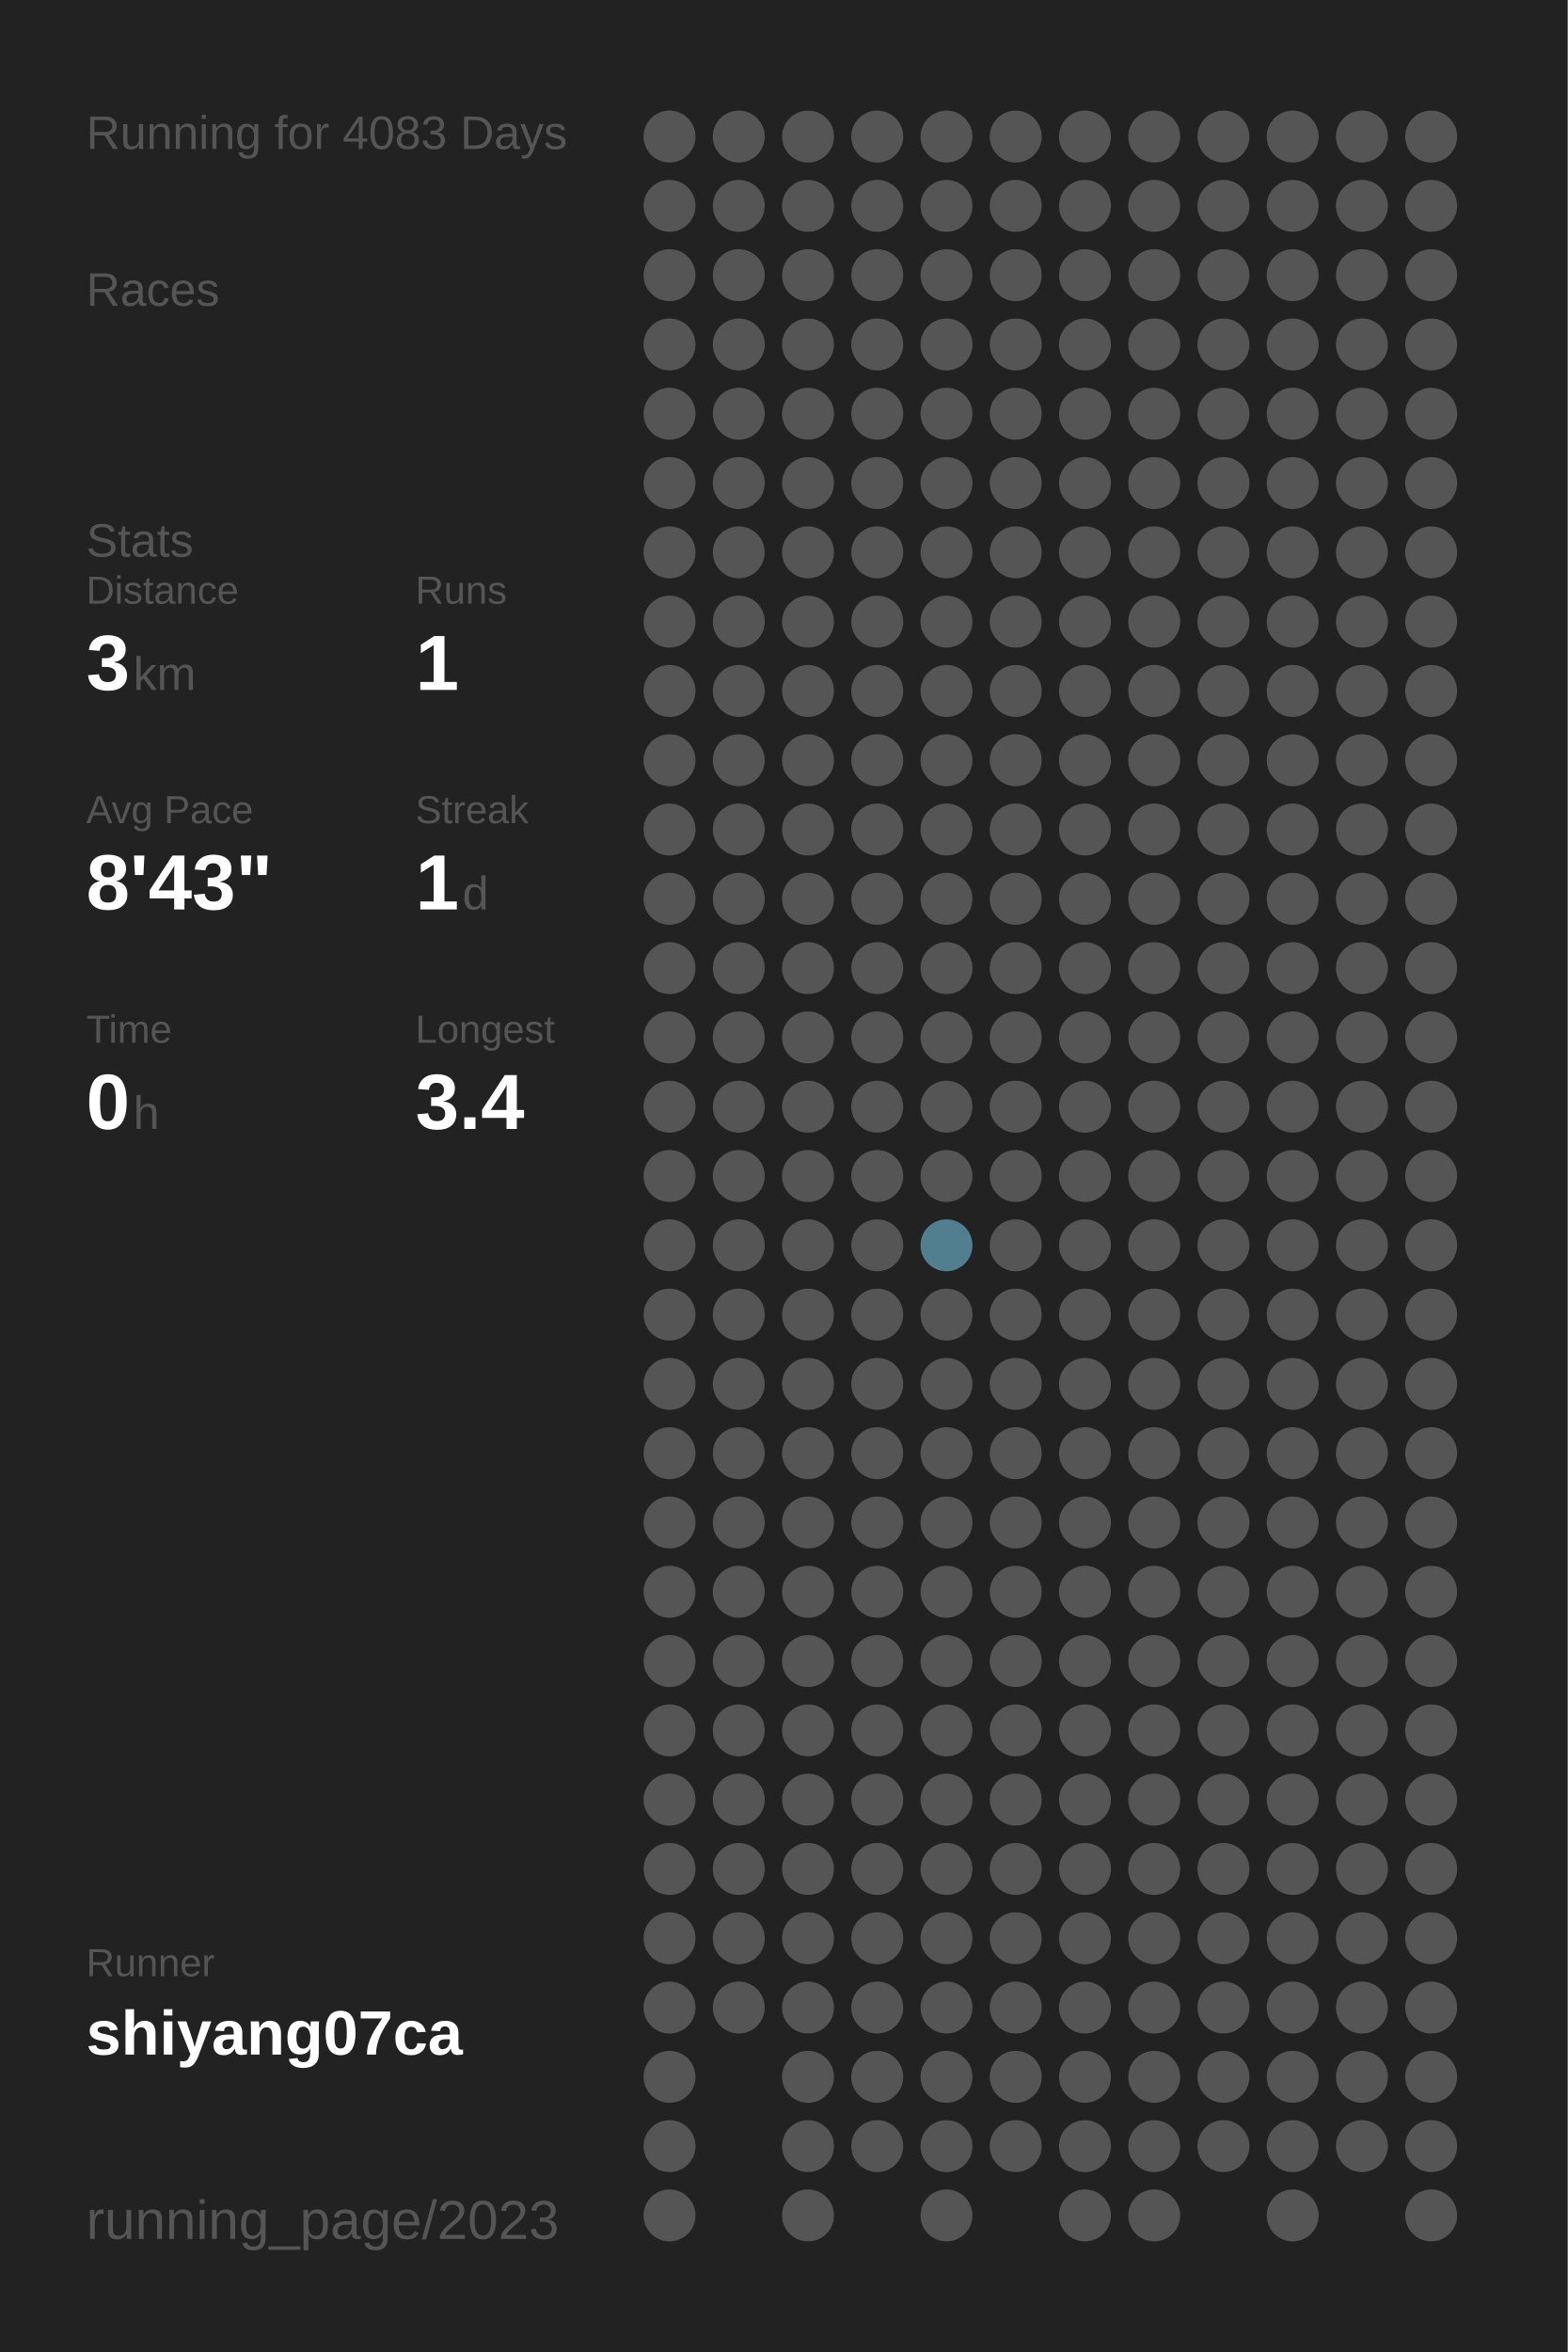
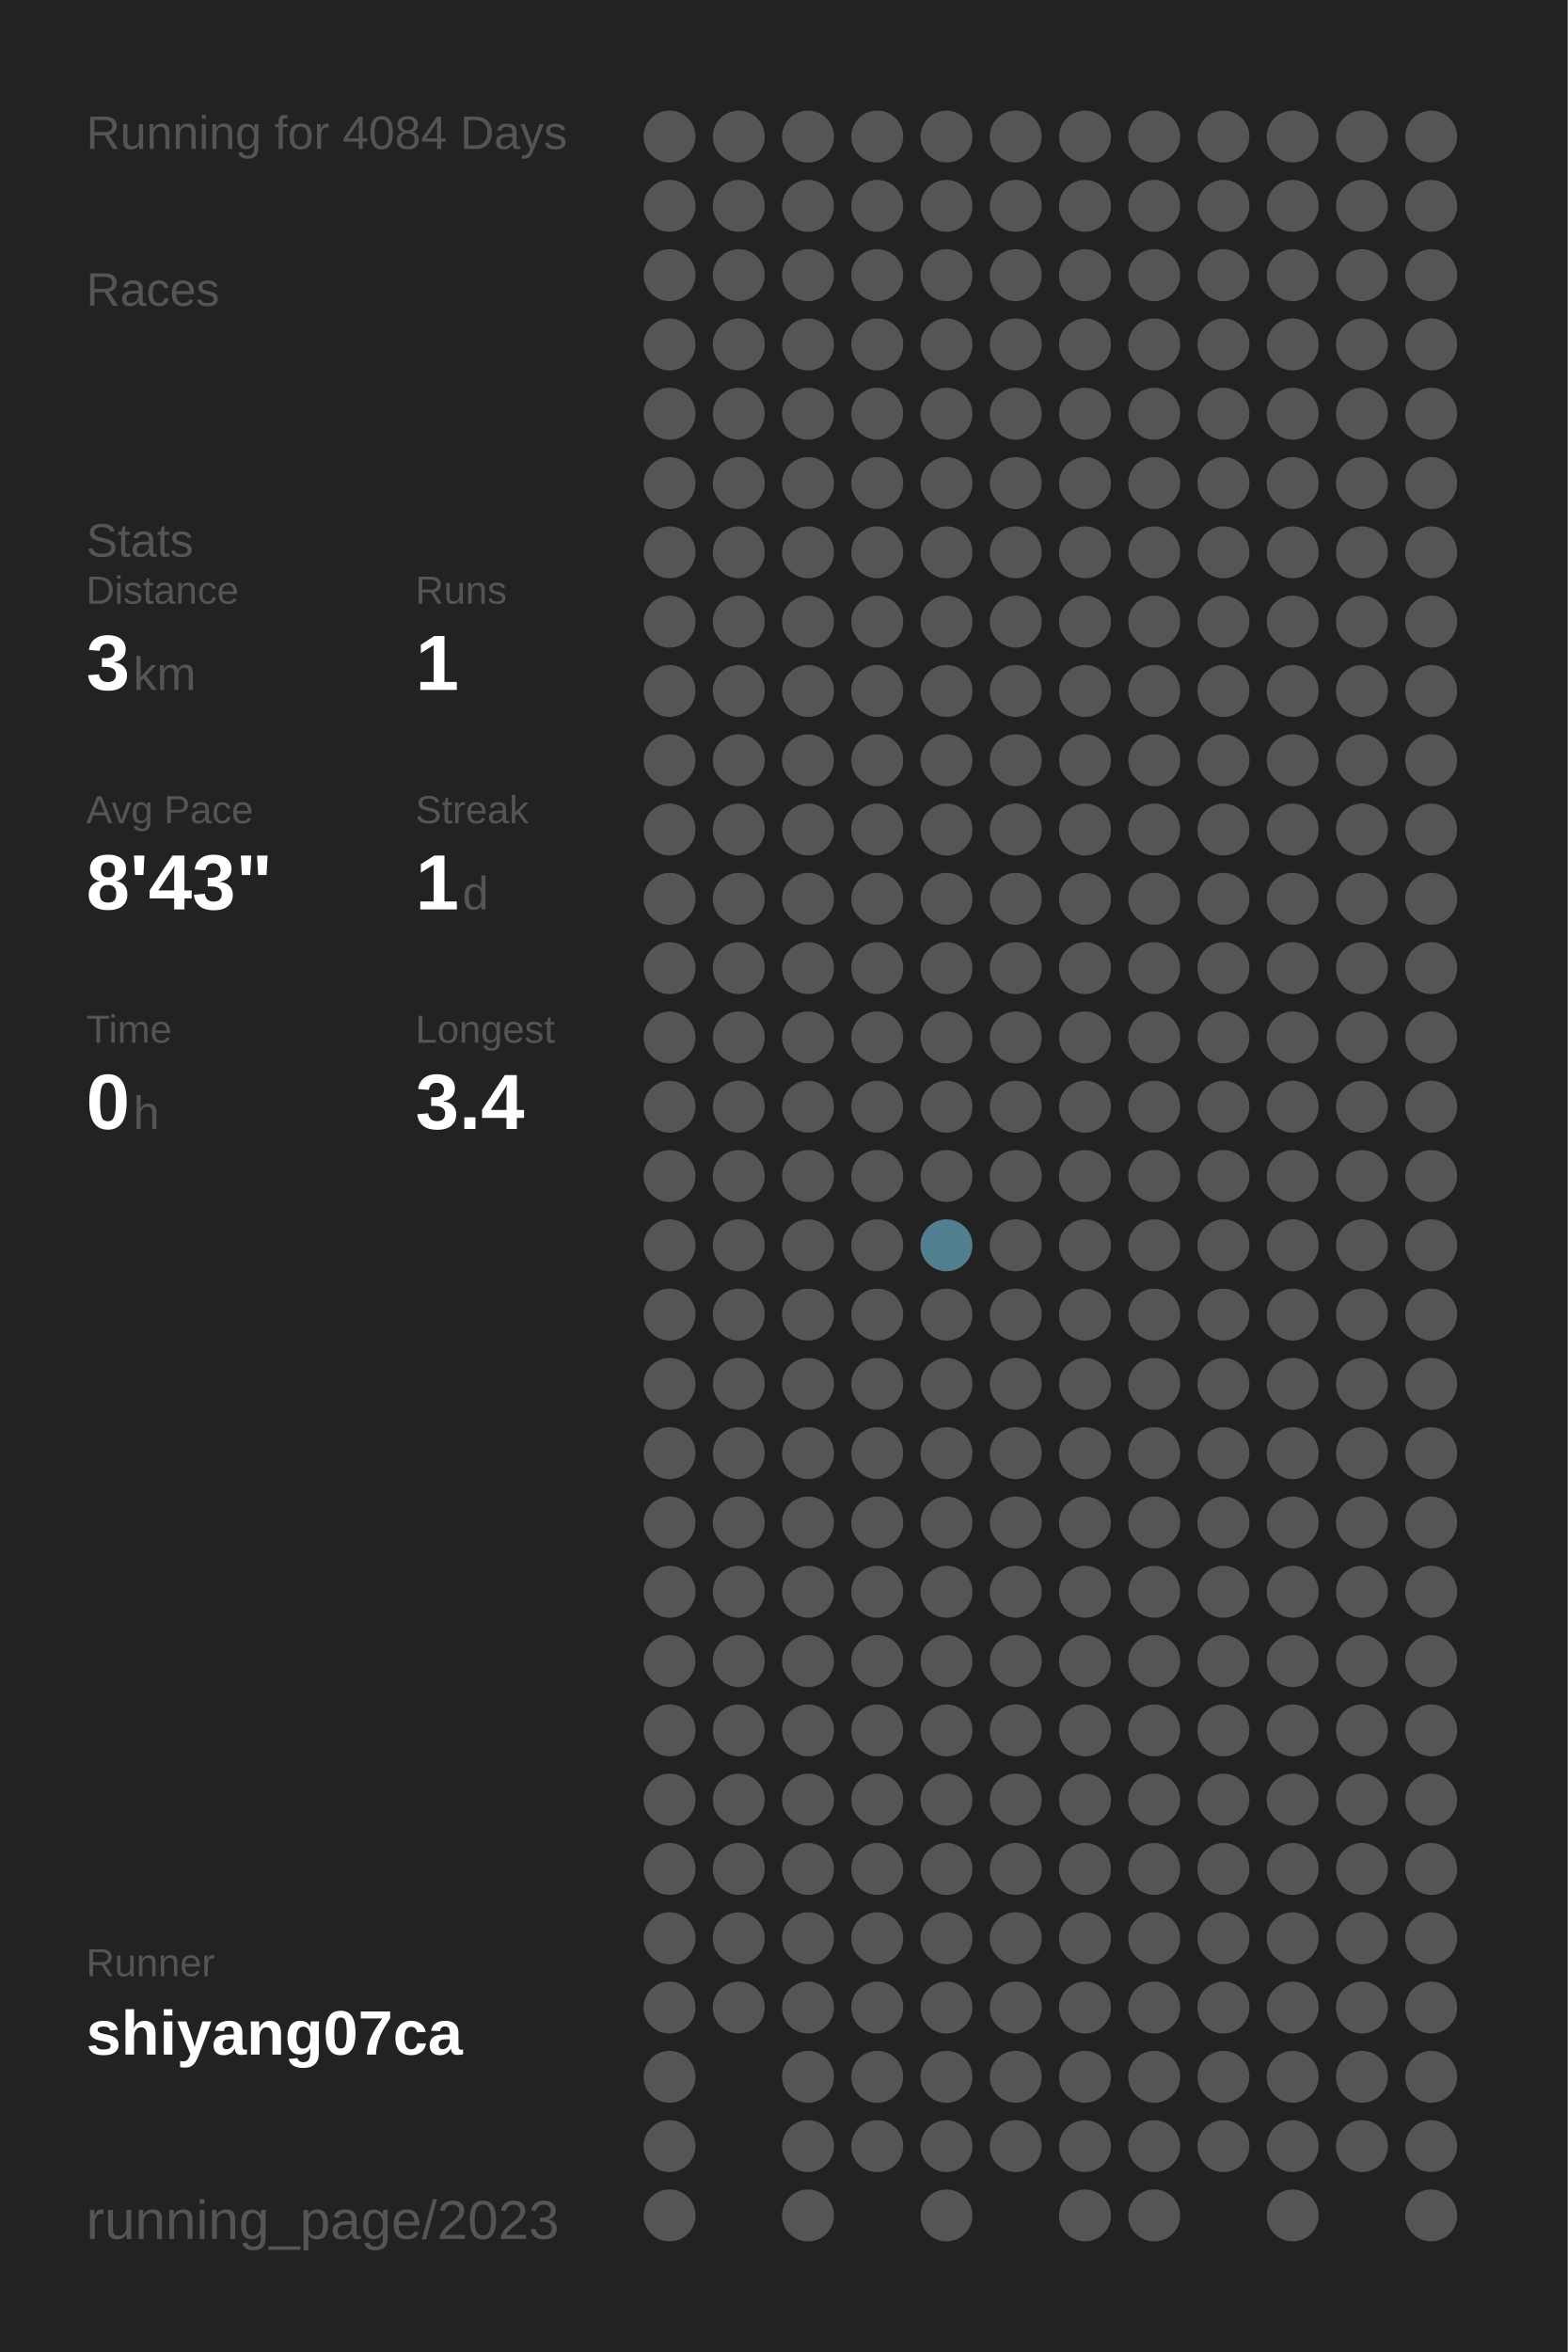
<svg xmlns="http://www.w3.org/2000/svg" baseProfile="full" height="300mm" version="1.1" viewBox="0,0,200,300" width="200mm">
  <defs />
  <rect fill="#222222" height="300" width="200" x="0" y="0" />
-   <text fill="#555555" style="font-size:6px; font-family:Arial;" x="11" y="19">Running for 4083 Days</text>
+   <text fill="#555555" style="font-size:6px; font-family:Arial;" x="11" y="19">Running for 4084 Days</text>
  <text fill="#555555" style="font-size:6px; font-family:Arial;" x="11" y="39">Races</text>
  <text fill="#555555" style="font-size:6px; font-family:Arial;" x="11" y="71">Stats</text>
  <text fill="#555555" style="font-size:5px; font-family:Arial;" x="11" y="77">Distance</text>
  <text fill="#FFFFFF" style="font-size:10px; font-family:Arial; font-weight:bold;" x="11" y="88">3</text>
  <text fill="#555555" style="font-size:6px; font-family:Arial;" x="17" y="88">km</text>
  <text fill="#555555" style="font-size:5px; font-family:Arial;" x="53" y="77">Runs</text>
  <text fill="#FFFFFF" style="font-size:10px; font-family:Arial; font-weight:bold;" x="53" y="88">1</text>
  <text fill="#555555" style="font-size:5px; font-family:Arial;" x="11" y="105">Avg Pace</text>
  <text fill="#FFFFFF" style="font-size:10px; font-family:Arial; font-weight:bold;" x="11" y="116">8'43"</text>
  <text fill="#555555" style="font-size:5px; font-family:Arial;" x="53" y="105">Streak</text>
  <text fill="#FFFFFF" style="font-size:10px; font-family:Arial; font-weight:bold;" x="53" y="116">1</text>
  <text fill="#555555" style="font-size:6px; font-family:Arial;" x="59" y="116">d</text>
  <text fill="#555555" style="font-size:5px; font-family:Arial;" x="11" y="133">Time</text>
  <text fill="#FFFFFF" style="font-size:10px; font-family:Arial; font-weight:bold;" x="11" y="144">0</text>
  <text fill="#555555" style="font-size:6px; font-family:Arial;" x="17" y="144">h</text>
  <text fill="#555555" style="font-size:5px; font-family:Arial;" x="53" y="133">Longest</text>
  <text fill="#FFFFFF" style="font-size:10px; font-family:Arial; font-weight:bold;" x="53" y="144">3.4</text>
  <text fill="#555555" style="font-size:5px; font-family:Arial;" x="11" y="252.065">Runner</text>
  <text fill="#FFFFFF" style="font-size:8px; font-family:Arial; font-weight:bold;" x="11" y="262.065">shiyang07ca</text>
  <text fill="#555555" style="font-size:7px; font-family:Arial;" x="11" y="285.581">running_page/2023</text>
  <circle cx="85.417" cy="17.419" fill="#555555" r="3.312" />
  <circle cx="85.417" cy="26.258" fill="#555555" r="3.312" />
  <circle cx="85.417" cy="35.097" fill="#555555" r="3.312" />
  <circle cx="85.417" cy="43.935" fill="#555555" r="3.312" />
  <circle cx="85.417" cy="52.774" fill="#555555" r="3.312" />
  <circle cx="85.417" cy="61.613" fill="#555555" r="3.312" />
  <circle cx="85.417" cy="70.452" fill="#555555" r="3.312" />
  <circle cx="85.417" cy="79.29" fill="#555555" r="3.312" />
  <circle cx="85.417" cy="88.129" fill="#555555" r="3.312" />
  <circle cx="85.417" cy="96.968" fill="#555555" r="3.312" />
  <circle cx="85.417" cy="105.806" fill="#555555" r="3.312" />
  <circle cx="85.417" cy="114.645" fill="#555555" r="3.312" />
  <circle cx="85.417" cy="123.484" fill="#555555" r="3.312" />
  <circle cx="85.417" cy="132.323" fill="#555555" r="3.312" />
  <circle cx="85.417" cy="141.161" fill="#555555" r="3.312" />
  <circle cx="85.417" cy="150" fill="#555555" r="3.312" />
  <circle cx="85.417" cy="158.839" fill="#555555" r="3.312" />
  <circle cx="85.417" cy="167.677" fill="#555555" r="3.312" />
  <circle cx="85.417" cy="176.516" fill="#555555" r="3.312" />
  <circle cx="85.417" cy="185.355" fill="#555555" r="3.312" />
  <circle cx="85.417" cy="194.194" fill="#555555" r="3.312" />
  <circle cx="85.417" cy="203.032" fill="#555555" r="3.312" />
  <circle cx="85.417" cy="211.871" fill="#555555" r="3.312" />
  <circle cx="85.417" cy="220.71" fill="#555555" r="3.312" />
  <circle cx="85.417" cy="229.548" fill="#555555" r="3.312" />
  <circle cx="85.417" cy="238.387" fill="#555555" r="3.312" />
  <circle cx="85.417" cy="247.226" fill="#555555" r="3.312" />
  <circle cx="85.417" cy="256.065" fill="#555555" r="3.312" />
  <circle cx="85.417" cy="264.903" fill="#555555" r="3.312" />
  <circle cx="85.417" cy="273.742" fill="#555555" r="3.312" />
  <circle cx="85.417" cy="282.581" fill="#555555" r="3.312" />
  <circle cx="94.25" cy="17.419" fill="#555555" r="3.312" />
  <circle cx="94.25" cy="26.258" fill="#555555" r="3.312" />
  <circle cx="94.25" cy="35.097" fill="#555555" r="3.312" />
  <circle cx="94.25" cy="43.935" fill="#555555" r="3.312" />
  <circle cx="94.25" cy="52.774" fill="#555555" r="3.312" />
  <circle cx="94.25" cy="61.613" fill="#555555" r="3.312" />
  <circle cx="94.25" cy="70.452" fill="#555555" r="3.312" />
  <circle cx="94.25" cy="79.29" fill="#555555" r="3.312" />
  <circle cx="94.25" cy="88.129" fill="#555555" r="3.312" />
  <circle cx="94.25" cy="96.968" fill="#555555" r="3.312" />
  <circle cx="94.25" cy="105.806" fill="#555555" r="3.312" />
  <circle cx="94.25" cy="114.645" fill="#555555" r="3.312" />
  <circle cx="94.25" cy="123.484" fill="#555555" r="3.312" />
  <circle cx="94.25" cy="132.323" fill="#555555" r="3.312" />
  <circle cx="94.25" cy="141.161" fill="#555555" r="3.312" />
  <circle cx="94.25" cy="150" fill="#555555" r="3.312" />
  <circle cx="94.25" cy="158.839" fill="#555555" r="3.312" />
  <circle cx="94.25" cy="167.677" fill="#555555" r="3.312" />
  <circle cx="94.25" cy="176.516" fill="#555555" r="3.312" />
  <circle cx="94.25" cy="185.355" fill="#555555" r="3.312" />
  <circle cx="94.25" cy="194.194" fill="#555555" r="3.312" />
  <circle cx="94.25" cy="203.032" fill="#555555" r="3.312" />
  <circle cx="94.25" cy="211.871" fill="#555555" r="3.312" />
  <circle cx="94.25" cy="220.71" fill="#555555" r="3.312" />
  <circle cx="94.25" cy="229.548" fill="#555555" r="3.312" />
  <circle cx="94.25" cy="238.387" fill="#555555" r="3.312" />
  <circle cx="94.25" cy="247.226" fill="#555555" r="3.312" />
  <circle cx="94.25" cy="256.065" fill="#555555" r="3.312" />
  <circle cx="103.083" cy="17.419" fill="#555555" r="3.312" />
  <circle cx="103.083" cy="26.258" fill="#555555" r="3.312" />
  <circle cx="103.083" cy="35.097" fill="#555555" r="3.312" />
  <circle cx="103.083" cy="43.935" fill="#555555" r="3.312" />
  <circle cx="103.083" cy="52.774" fill="#555555" r="3.312" />
  <circle cx="103.083" cy="61.613" fill="#555555" r="3.312" />
  <circle cx="103.083" cy="70.452" fill="#555555" r="3.312" />
  <circle cx="103.083" cy="79.29" fill="#555555" r="3.312" />
  <circle cx="103.083" cy="88.129" fill="#555555" r="3.312" />
  <circle cx="103.083" cy="96.968" fill="#555555" r="3.312" />
  <circle cx="103.083" cy="105.806" fill="#555555" r="3.312" />
  <circle cx="103.083" cy="114.645" fill="#555555" r="3.312" />
  <circle cx="103.083" cy="123.484" fill="#555555" r="3.312" />
  <circle cx="103.083" cy="132.323" fill="#555555" r="3.312" />
  <circle cx="103.083" cy="141.161" fill="#555555" r="3.312" />
  <circle cx="103.083" cy="150" fill="#555555" r="3.312" />
  <circle cx="103.083" cy="158.839" fill="#555555" r="3.312" />
  <circle cx="103.083" cy="167.677" fill="#555555" r="3.312" />
  <circle cx="103.083" cy="176.516" fill="#555555" r="3.312" />
  <circle cx="103.083" cy="185.355" fill="#555555" r="3.312" />
  <circle cx="103.083" cy="194.194" fill="#555555" r="3.312" />
  <circle cx="103.083" cy="203.032" fill="#555555" r="3.312" />
  <circle cx="103.083" cy="211.871" fill="#555555" r="3.312" />
  <circle cx="103.083" cy="220.71" fill="#555555" r="3.312" />
  <circle cx="103.083" cy="229.548" fill="#555555" r="3.312" />
  <circle cx="103.083" cy="238.387" fill="#555555" r="3.312" />
  <circle cx="103.083" cy="247.226" fill="#555555" r="3.312" />
  <circle cx="103.083" cy="256.065" fill="#555555" r="3.312" />
  <circle cx="103.083" cy="264.903" fill="#555555" r="3.312" />
  <circle cx="103.083" cy="273.742" fill="#555555" r="3.312" />
  <circle cx="103.083" cy="282.581" fill="#555555" r="3.312" />
  <circle cx="111.917" cy="17.419" fill="#555555" r="3.312" />
  <circle cx="111.917" cy="26.258" fill="#555555" r="3.312" />
  <circle cx="111.917" cy="35.097" fill="#555555" r="3.312" />
  <circle cx="111.917" cy="43.935" fill="#555555" r="3.312" />
  <circle cx="111.917" cy="52.774" fill="#555555" r="3.312" />
  <circle cx="111.917" cy="61.613" fill="#555555" r="3.312" />
  <circle cx="111.917" cy="70.452" fill="#555555" r="3.312" />
  <circle cx="111.917" cy="79.29" fill="#555555" r="3.312" />
  <circle cx="111.917" cy="88.129" fill="#555555" r="3.312" />
  <circle cx="111.917" cy="96.968" fill="#555555" r="3.312" />
  <circle cx="111.917" cy="105.806" fill="#555555" r="3.312" />
  <circle cx="111.917" cy="114.645" fill="#555555" r="3.312" />
  <circle cx="111.917" cy="123.484" fill="#555555" r="3.312" />
  <circle cx="111.917" cy="132.323" fill="#555555" r="3.312" />
  <circle cx="111.917" cy="141.161" fill="#555555" r="3.312" />
  <circle cx="111.917" cy="150" fill="#555555" r="3.312" />
  <circle cx="111.917" cy="158.839" fill="#555555" r="3.312" />
  <circle cx="111.917" cy="167.677" fill="#555555" r="3.312" />
  <circle cx="111.917" cy="176.516" fill="#555555" r="3.312" />
  <circle cx="111.917" cy="185.355" fill="#555555" r="3.312" />
  <circle cx="111.917" cy="194.194" fill="#555555" r="3.312" />
  <circle cx="111.917" cy="203.032" fill="#555555" r="3.312" />
  <circle cx="111.917" cy="211.871" fill="#555555" r="3.312" />
  <circle cx="111.917" cy="220.71" fill="#555555" r="3.312" />
  <circle cx="111.917" cy="229.548" fill="#555555" r="3.312" />
  <circle cx="111.917" cy="238.387" fill="#555555" r="3.312" />
  <circle cx="111.917" cy="247.226" fill="#555555" r="3.312" />
  <circle cx="111.917" cy="256.065" fill="#555555" r="3.312" />
  <circle cx="111.917" cy="264.903" fill="#555555" r="3.312" />
  <circle cx="111.917" cy="273.742" fill="#555555" r="3.312" />
  <circle cx="120.75" cy="17.419" fill="#555555" r="3.312" />
  <circle cx="120.75" cy="26.258" fill="#555555" r="3.312" />
  <circle cx="120.75" cy="35.097" fill="#555555" r="3.312" />
  <circle cx="120.75" cy="43.935" fill="#555555" r="3.312" />
  <circle cx="120.75" cy="52.774" fill="#555555" r="3.312" />
  <circle cx="120.75" cy="61.613" fill="#555555" r="3.312" />
  <circle cx="120.75" cy="70.452" fill="#555555" r="3.312" />
  <circle cx="120.75" cy="79.29" fill="#555555" r="3.312" />
  <circle cx="120.75" cy="88.129" fill="#555555" r="3.312" />
  <circle cx="120.75" cy="96.968" fill="#555555" r="3.312" />
  <circle cx="120.75" cy="105.806" fill="#555555" r="3.312" />
  <circle cx="120.75" cy="114.645" fill="#555555" r="3.312" />
  <circle cx="120.75" cy="123.484" fill="#555555" r="3.312" />
  <circle cx="120.75" cy="132.323" fill="#555555" r="3.312" />
  <circle cx="120.75" cy="141.161" fill="#555555" r="3.312" />
  <circle cx="120.75" cy="150" fill="#555555" r="3.312" />
  <circle cx="120.75" cy="158.839" fill="#527f8f" r="3.312" />
  <circle cx="120.75" cy="167.677" fill="#555555" r="3.312" />
  <circle cx="120.75" cy="176.516" fill="#555555" r="3.312" />
  <circle cx="120.75" cy="185.355" fill="#555555" r="3.312" />
  <circle cx="120.75" cy="194.194" fill="#555555" r="3.312" />
  <circle cx="120.75" cy="203.032" fill="#555555" r="3.312" />
  <circle cx="120.75" cy="211.871" fill="#555555" r="3.312" />
  <circle cx="120.75" cy="220.71" fill="#555555" r="3.312" />
  <circle cx="120.75" cy="229.548" fill="#555555" r="3.312" />
  <circle cx="120.75" cy="238.387" fill="#555555" r="3.312" />
  <circle cx="120.75" cy="247.226" fill="#555555" r="3.312" />
  <circle cx="120.75" cy="256.065" fill="#555555" r="3.312" />
  <circle cx="120.75" cy="264.903" fill="#555555" r="3.312" />
  <circle cx="120.75" cy="273.742" fill="#555555" r="3.312" />
  <circle cx="120.75" cy="282.581" fill="#555555" r="3.312" />
  <circle cx="129.583" cy="17.419" fill="#555555" r="3.312" />
  <circle cx="129.583" cy="26.258" fill="#555555" r="3.312" />
  <circle cx="129.583" cy="35.097" fill="#555555" r="3.312" />
  <circle cx="129.583" cy="43.935" fill="#555555" r="3.312" />
  <circle cx="129.583" cy="52.774" fill="#555555" r="3.312" />
  <circle cx="129.583" cy="61.613" fill="#555555" r="3.312" />
  <circle cx="129.583" cy="70.452" fill="#555555" r="3.312" />
  <circle cx="129.583" cy="79.29" fill="#555555" r="3.312" />
  <circle cx="129.583" cy="88.129" fill="#555555" r="3.312" />
  <circle cx="129.583" cy="96.968" fill="#555555" r="3.312" />
  <circle cx="129.583" cy="105.806" fill="#555555" r="3.312" />
  <circle cx="129.583" cy="114.645" fill="#555555" r="3.312" />
  <circle cx="129.583" cy="123.484" fill="#555555" r="3.312" />
  <circle cx="129.583" cy="132.323" fill="#555555" r="3.312" />
  <circle cx="129.583" cy="141.161" fill="#555555" r="3.312" />
  <circle cx="129.583" cy="150" fill="#555555" r="3.312" />
  <circle cx="129.583" cy="158.839" fill="#555555" r="3.312" />
  <circle cx="129.583" cy="167.677" fill="#555555" r="3.312" />
  <circle cx="129.583" cy="176.516" fill="#555555" r="3.312" />
  <circle cx="129.583" cy="185.355" fill="#555555" r="3.312" />
  <circle cx="129.583" cy="194.194" fill="#555555" r="3.312" />
  <circle cx="129.583" cy="203.032" fill="#555555" r="3.312" />
  <circle cx="129.583" cy="211.871" fill="#555555" r="3.312" />
  <circle cx="129.583" cy="220.71" fill="#555555" r="3.312" />
  <circle cx="129.583" cy="229.548" fill="#555555" r="3.312" />
  <circle cx="129.583" cy="238.387" fill="#555555" r="3.312" />
  <circle cx="129.583" cy="247.226" fill="#555555" r="3.312" />
  <circle cx="129.583" cy="256.065" fill="#555555" r="3.312" />
  <circle cx="129.583" cy="264.903" fill="#555555" r="3.312" />
  <circle cx="129.583" cy="273.742" fill="#555555" r="3.312" />
  <circle cx="138.417" cy="17.419" fill="#555555" r="3.312" />
  <circle cx="138.417" cy="26.258" fill="#555555" r="3.312" />
  <circle cx="138.417" cy="35.097" fill="#555555" r="3.312" />
  <circle cx="138.417" cy="43.935" fill="#555555" r="3.312" />
  <circle cx="138.417" cy="52.774" fill="#555555" r="3.312" />
  <circle cx="138.417" cy="61.613" fill="#555555" r="3.312" />
  <circle cx="138.417" cy="70.452" fill="#555555" r="3.312" />
  <circle cx="138.417" cy="79.29" fill="#555555" r="3.312" />
  <circle cx="138.417" cy="88.129" fill="#555555" r="3.312" />
  <circle cx="138.417" cy="96.968" fill="#555555" r="3.312" />
  <circle cx="138.417" cy="105.806" fill="#555555" r="3.312" />
  <circle cx="138.417" cy="114.645" fill="#555555" r="3.312" />
  <circle cx="138.417" cy="123.484" fill="#555555" r="3.312" />
  <circle cx="138.417" cy="132.323" fill="#555555" r="3.312" />
  <circle cx="138.417" cy="141.161" fill="#555555" r="3.312" />
  <circle cx="138.417" cy="150" fill="#555555" r="3.312" />
  <circle cx="138.417" cy="158.839" fill="#555555" r="3.312" />
  <circle cx="138.417" cy="167.677" fill="#555555" r="3.312" />
  <circle cx="138.417" cy="176.516" fill="#555555" r="3.312" />
  <circle cx="138.417" cy="185.355" fill="#555555" r="3.312" />
  <circle cx="138.417" cy="194.194" fill="#555555" r="3.312" />
  <circle cx="138.417" cy="203.032" fill="#555555" r="3.312" />
  <circle cx="138.417" cy="211.871" fill="#555555" r="3.312" />
  <circle cx="138.417" cy="220.71" fill="#555555" r="3.312" />
  <circle cx="138.417" cy="229.548" fill="#555555" r="3.312" />
  <circle cx="138.417" cy="238.387" fill="#555555" r="3.312" />
  <circle cx="138.417" cy="247.226" fill="#555555" r="3.312" />
  <circle cx="138.417" cy="256.065" fill="#555555" r="3.312" />
  <circle cx="138.417" cy="264.903" fill="#555555" r="3.312" />
  <circle cx="138.417" cy="273.742" fill="#555555" r="3.312" />
  <circle cx="138.417" cy="282.581" fill="#555555" r="3.312" />
  <circle cx="147.25" cy="17.419" fill="#555555" r="3.312" />
  <circle cx="147.25" cy="26.258" fill="#555555" r="3.312" />
  <circle cx="147.25" cy="35.097" fill="#555555" r="3.312" />
  <circle cx="147.25" cy="43.935" fill="#555555" r="3.312" />
  <circle cx="147.25" cy="52.774" fill="#555555" r="3.312" />
  <circle cx="147.25" cy="61.613" fill="#555555" r="3.312" />
  <circle cx="147.25" cy="70.452" fill="#555555" r="3.312" />
  <circle cx="147.25" cy="79.29" fill="#555555" r="3.312" />
  <circle cx="147.25" cy="88.129" fill="#555555" r="3.312" />
  <circle cx="147.25" cy="96.968" fill="#555555" r="3.312" />
  <circle cx="147.25" cy="105.806" fill="#555555" r="3.312" />
  <circle cx="147.25" cy="114.645" fill="#555555" r="3.312" />
  <circle cx="147.25" cy="123.484" fill="#555555" r="3.312" />
  <circle cx="147.25" cy="132.323" fill="#555555" r="3.312" />
  <circle cx="147.25" cy="141.161" fill="#555555" r="3.312" />
  <circle cx="147.25" cy="150" fill="#555555" r="3.312" />
  <circle cx="147.25" cy="158.839" fill="#555555" r="3.312" />
  <circle cx="147.25" cy="167.677" fill="#555555" r="3.312" />
  <circle cx="147.25" cy="176.516" fill="#555555" r="3.312" />
  <circle cx="147.25" cy="185.355" fill="#555555" r="3.312" />
  <circle cx="147.25" cy="194.194" fill="#555555" r="3.312" />
  <circle cx="147.25" cy="203.032" fill="#555555" r="3.312" />
  <circle cx="147.25" cy="211.871" fill="#555555" r="3.312" />
  <circle cx="147.25" cy="220.71" fill="#555555" r="3.312" />
  <circle cx="147.25" cy="229.548" fill="#555555" r="3.312" />
  <circle cx="147.25" cy="238.387" fill="#555555" r="3.312" />
  <circle cx="147.25" cy="247.226" fill="#555555" r="3.312" />
  <circle cx="147.25" cy="256.065" fill="#555555" r="3.312" />
  <circle cx="147.25" cy="264.903" fill="#555555" r="3.312" />
  <circle cx="147.25" cy="273.742" fill="#555555" r="3.312" />
  <circle cx="147.25" cy="282.581" fill="#555555" r="3.312" />
  <circle cx="156.083" cy="17.419" fill="#555555" r="3.312" />
  <circle cx="156.083" cy="26.258" fill="#555555" r="3.312" />
  <circle cx="156.083" cy="35.097" fill="#555555" r="3.312" />
  <circle cx="156.083" cy="43.935" fill="#555555" r="3.312" />
  <circle cx="156.083" cy="52.774" fill="#555555" r="3.312" />
  <circle cx="156.083" cy="61.613" fill="#555555" r="3.312" />
  <circle cx="156.083" cy="70.452" fill="#555555" r="3.312" />
  <circle cx="156.083" cy="79.29" fill="#555555" r="3.312" />
  <circle cx="156.083" cy="88.129" fill="#555555" r="3.312" />
  <circle cx="156.083" cy="96.968" fill="#555555" r="3.312" />
  <circle cx="156.083" cy="105.806" fill="#555555" r="3.312" />
  <circle cx="156.083" cy="114.645" fill="#555555" r="3.312" />
  <circle cx="156.083" cy="123.484" fill="#555555" r="3.312" />
  <circle cx="156.083" cy="132.323" fill="#555555" r="3.312" />
  <circle cx="156.083" cy="141.161" fill="#555555" r="3.312" />
  <circle cx="156.083" cy="150" fill="#555555" r="3.312" />
  <circle cx="156.083" cy="158.839" fill="#555555" r="3.312" />
  <circle cx="156.083" cy="167.677" fill="#555555" r="3.312" />
  <circle cx="156.083" cy="176.516" fill="#555555" r="3.312" />
  <circle cx="156.083" cy="185.355" fill="#555555" r="3.312" />
  <circle cx="156.083" cy="194.194" fill="#555555" r="3.312" />
  <circle cx="156.083" cy="203.032" fill="#555555" r="3.312" />
  <circle cx="156.083" cy="211.871" fill="#555555" r="3.312" />
  <circle cx="156.083" cy="220.71" fill="#555555" r="3.312" />
  <circle cx="156.083" cy="229.548" fill="#555555" r="3.312" />
  <circle cx="156.083" cy="238.387" fill="#555555" r="3.312" />
  <circle cx="156.083" cy="247.226" fill="#555555" r="3.312" />
  <circle cx="156.083" cy="256.065" fill="#555555" r="3.312" />
  <circle cx="156.083" cy="264.903" fill="#555555" r="3.312" />
  <circle cx="156.083" cy="273.742" fill="#555555" r="3.312" />
  <circle cx="164.917" cy="17.419" fill="#555555" r="3.312" />
  <circle cx="164.917" cy="26.258" fill="#555555" r="3.312" />
  <circle cx="164.917" cy="35.097" fill="#555555" r="3.312" />
  <circle cx="164.917" cy="43.935" fill="#555555" r="3.312" />
  <circle cx="164.917" cy="52.774" fill="#555555" r="3.312" />
  <circle cx="164.917" cy="61.613" fill="#555555" r="3.312" />
  <circle cx="164.917" cy="70.452" fill="#555555" r="3.312" />
  <circle cx="164.917" cy="79.29" fill="#555555" r="3.312" />
  <circle cx="164.917" cy="88.129" fill="#555555" r="3.312" />
  <circle cx="164.917" cy="96.968" fill="#555555" r="3.312" />
  <circle cx="164.917" cy="105.806" fill="#555555" r="3.312" />
  <circle cx="164.917" cy="114.645" fill="#555555" r="3.312" />
  <circle cx="164.917" cy="123.484" fill="#555555" r="3.312" />
  <circle cx="164.917" cy="132.323" fill="#555555" r="3.312" />
  <circle cx="164.917" cy="141.161" fill="#555555" r="3.312" />
  <circle cx="164.917" cy="150" fill="#555555" r="3.312" />
  <circle cx="164.917" cy="158.839" fill="#555555" r="3.312" />
  <circle cx="164.917" cy="167.677" fill="#555555" r="3.312" />
  <circle cx="164.917" cy="176.516" fill="#555555" r="3.312" />
  <circle cx="164.917" cy="185.355" fill="#555555" r="3.312" />
  <circle cx="164.917" cy="194.194" fill="#555555" r="3.312" />
  <circle cx="164.917" cy="203.032" fill="#555555" r="3.312" />
  <circle cx="164.917" cy="211.871" fill="#555555" r="3.312" />
  <circle cx="164.917" cy="220.71" fill="#555555" r="3.312" />
  <circle cx="164.917" cy="229.548" fill="#555555" r="3.312" />
  <circle cx="164.917" cy="238.387" fill="#555555" r="3.312" />
  <circle cx="164.917" cy="247.226" fill="#555555" r="3.312" />
  <circle cx="164.917" cy="256.065" fill="#555555" r="3.312" />
  <circle cx="164.917" cy="264.903" fill="#555555" r="3.312" />
  <circle cx="164.917" cy="273.742" fill="#555555" r="3.312" />
  <circle cx="164.917" cy="282.581" fill="#555555" r="3.312" />
  <circle cx="173.75" cy="17.419" fill="#555555" r="3.312" />
  <circle cx="173.75" cy="26.258" fill="#555555" r="3.312" />
  <circle cx="173.75" cy="35.097" fill="#555555" r="3.312" />
  <circle cx="173.75" cy="43.935" fill="#555555" r="3.312" />
  <circle cx="173.75" cy="52.774" fill="#555555" r="3.312" />
  <circle cx="173.75" cy="61.613" fill="#555555" r="3.312" />
  <circle cx="173.75" cy="70.452" fill="#555555" r="3.312" />
  <circle cx="173.75" cy="79.29" fill="#555555" r="3.312" />
  <circle cx="173.75" cy="88.129" fill="#555555" r="3.312" />
  <circle cx="173.75" cy="96.968" fill="#555555" r="3.312" />
  <circle cx="173.75" cy="105.806" fill="#555555" r="3.312" />
  <circle cx="173.75" cy="114.645" fill="#555555" r="3.312" />
  <circle cx="173.75" cy="123.484" fill="#555555" r="3.312" />
  <circle cx="173.75" cy="132.323" fill="#555555" r="3.312" />
  <circle cx="173.75" cy="141.161" fill="#555555" r="3.312" />
  <circle cx="173.75" cy="150" fill="#555555" r="3.312" />
  <circle cx="173.75" cy="158.839" fill="#555555" r="3.312" />
  <circle cx="173.75" cy="167.677" fill="#555555" r="3.312" />
  <circle cx="173.75" cy="176.516" fill="#555555" r="3.312" />
  <circle cx="173.75" cy="185.355" fill="#555555" r="3.312" />
  <circle cx="173.75" cy="194.194" fill="#555555" r="3.312" />
  <circle cx="173.75" cy="203.032" fill="#555555" r="3.312" />
  <circle cx="173.75" cy="211.871" fill="#555555" r="3.312" />
  <circle cx="173.75" cy="220.71" fill="#555555" r="3.312" />
  <circle cx="173.75" cy="229.548" fill="#555555" r="3.312" />
  <circle cx="173.75" cy="238.387" fill="#555555" r="3.312" />
  <circle cx="173.75" cy="247.226" fill="#555555" r="3.312" />
  <circle cx="173.75" cy="256.065" fill="#555555" r="3.312" />
  <circle cx="173.75" cy="264.903" fill="#555555" r="3.312" />
  <circle cx="173.75" cy="273.742" fill="#555555" r="3.312" />
  <circle cx="182.583" cy="17.419" fill="#555555" r="3.312" />
  <circle cx="182.583" cy="26.258" fill="#555555" r="3.312" />
  <circle cx="182.583" cy="35.097" fill="#555555" r="3.312" />
  <circle cx="182.583" cy="43.935" fill="#555555" r="3.312" />
  <circle cx="182.583" cy="52.774" fill="#555555" r="3.312" />
  <circle cx="182.583" cy="61.613" fill="#555555" r="3.312" />
  <circle cx="182.583" cy="70.452" fill="#555555" r="3.312" />
  <circle cx="182.583" cy="79.29" fill="#555555" r="3.312" />
  <circle cx="182.583" cy="88.129" fill="#555555" r="3.312" />
  <circle cx="182.583" cy="96.968" fill="#555555" r="3.312" />
  <circle cx="182.583" cy="105.806" fill="#555555" r="3.312" />
  <circle cx="182.583" cy="114.645" fill="#555555" r="3.312" />
  <circle cx="182.583" cy="123.484" fill="#555555" r="3.312" />
  <circle cx="182.583" cy="132.323" fill="#555555" r="3.312" />
  <circle cx="182.583" cy="141.161" fill="#555555" r="3.312" />
  <circle cx="182.583" cy="150" fill="#555555" r="3.312" />
  <circle cx="182.583" cy="158.839" fill="#555555" r="3.312" />
  <circle cx="182.583" cy="167.677" fill="#555555" r="3.312" />
  <circle cx="182.583" cy="176.516" fill="#555555" r="3.312" />
  <circle cx="182.583" cy="185.355" fill="#555555" r="3.312" />
  <circle cx="182.583" cy="194.194" fill="#555555" r="3.312" />
  <circle cx="182.583" cy="203.032" fill="#555555" r="3.312" />
  <circle cx="182.583" cy="211.871" fill="#555555" r="3.312" />
  <circle cx="182.583" cy="220.71" fill="#555555" r="3.312" />
  <circle cx="182.583" cy="229.548" fill="#555555" r="3.312" />
  <circle cx="182.583" cy="238.387" fill="#555555" r="3.312" />
  <circle cx="182.583" cy="247.226" fill="#555555" r="3.312" />
  <circle cx="182.583" cy="256.065" fill="#555555" r="3.312" />
  <circle cx="182.583" cy="264.903" fill="#555555" r="3.312" />
  <circle cx="182.583" cy="273.742" fill="#555555" r="3.312" />
  <circle cx="182.583" cy="282.581" fill="#555555" r="3.312" />
</svg>
